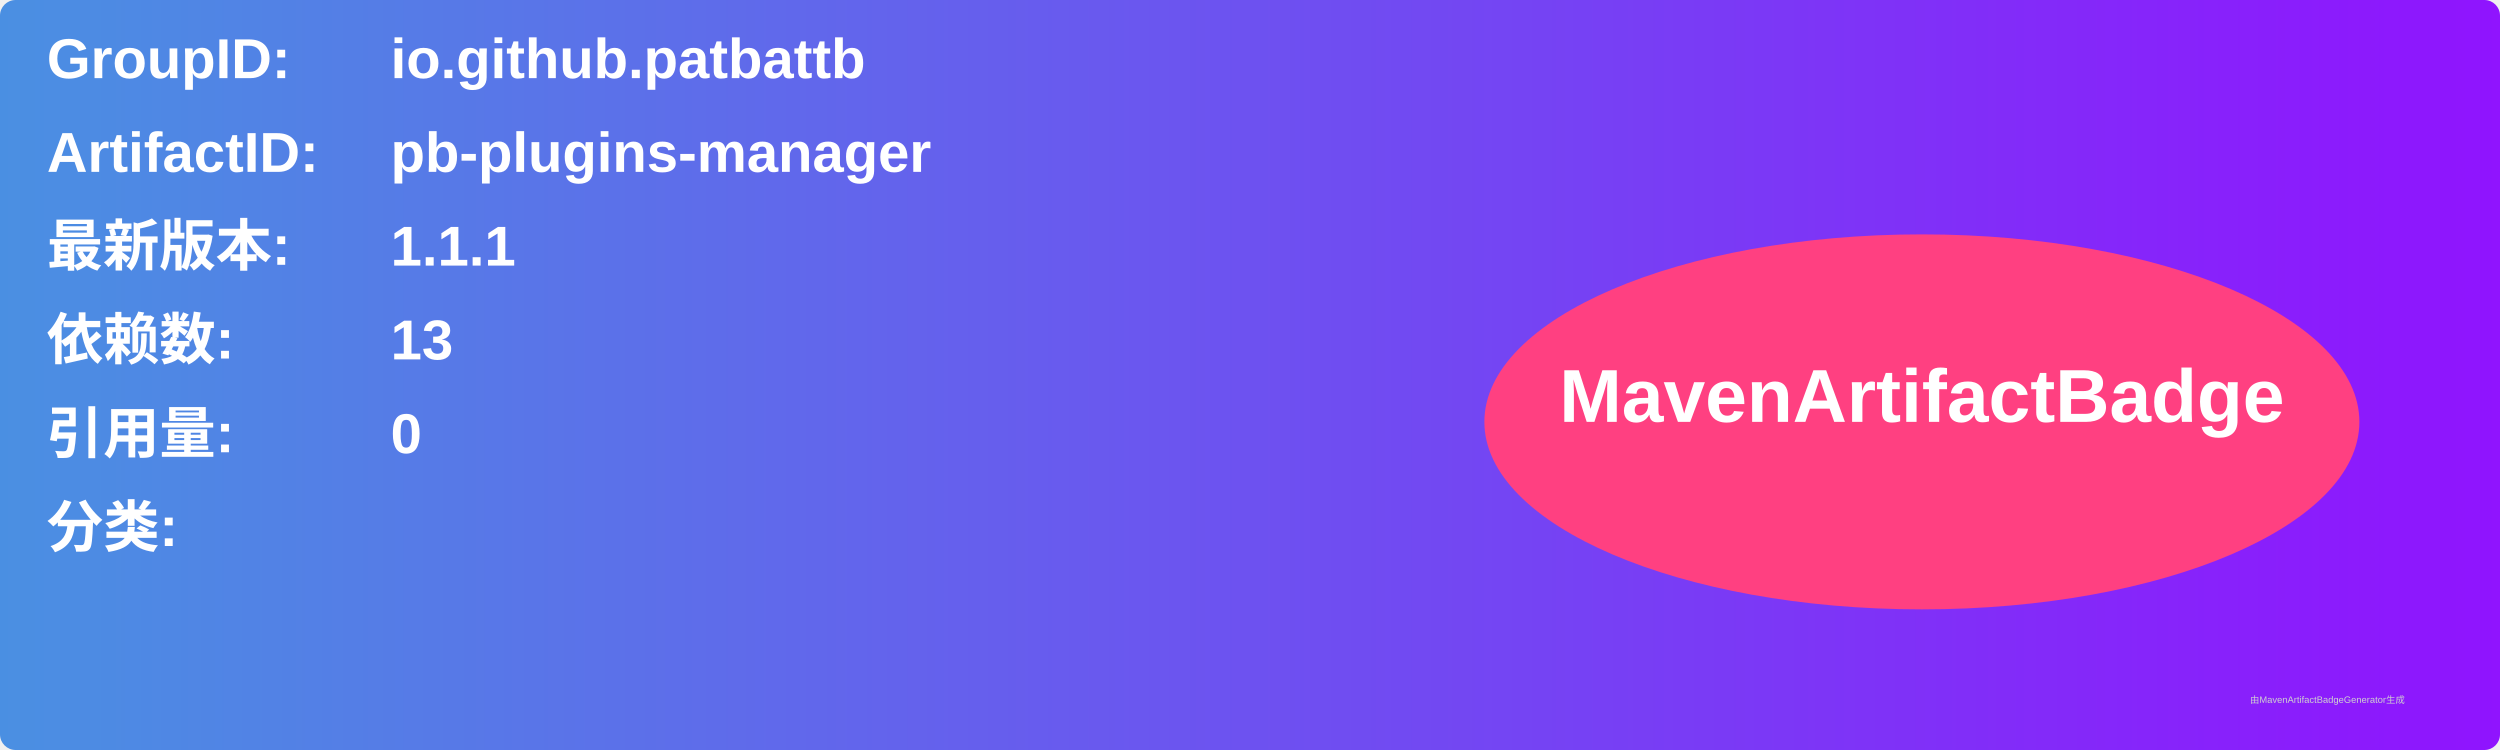
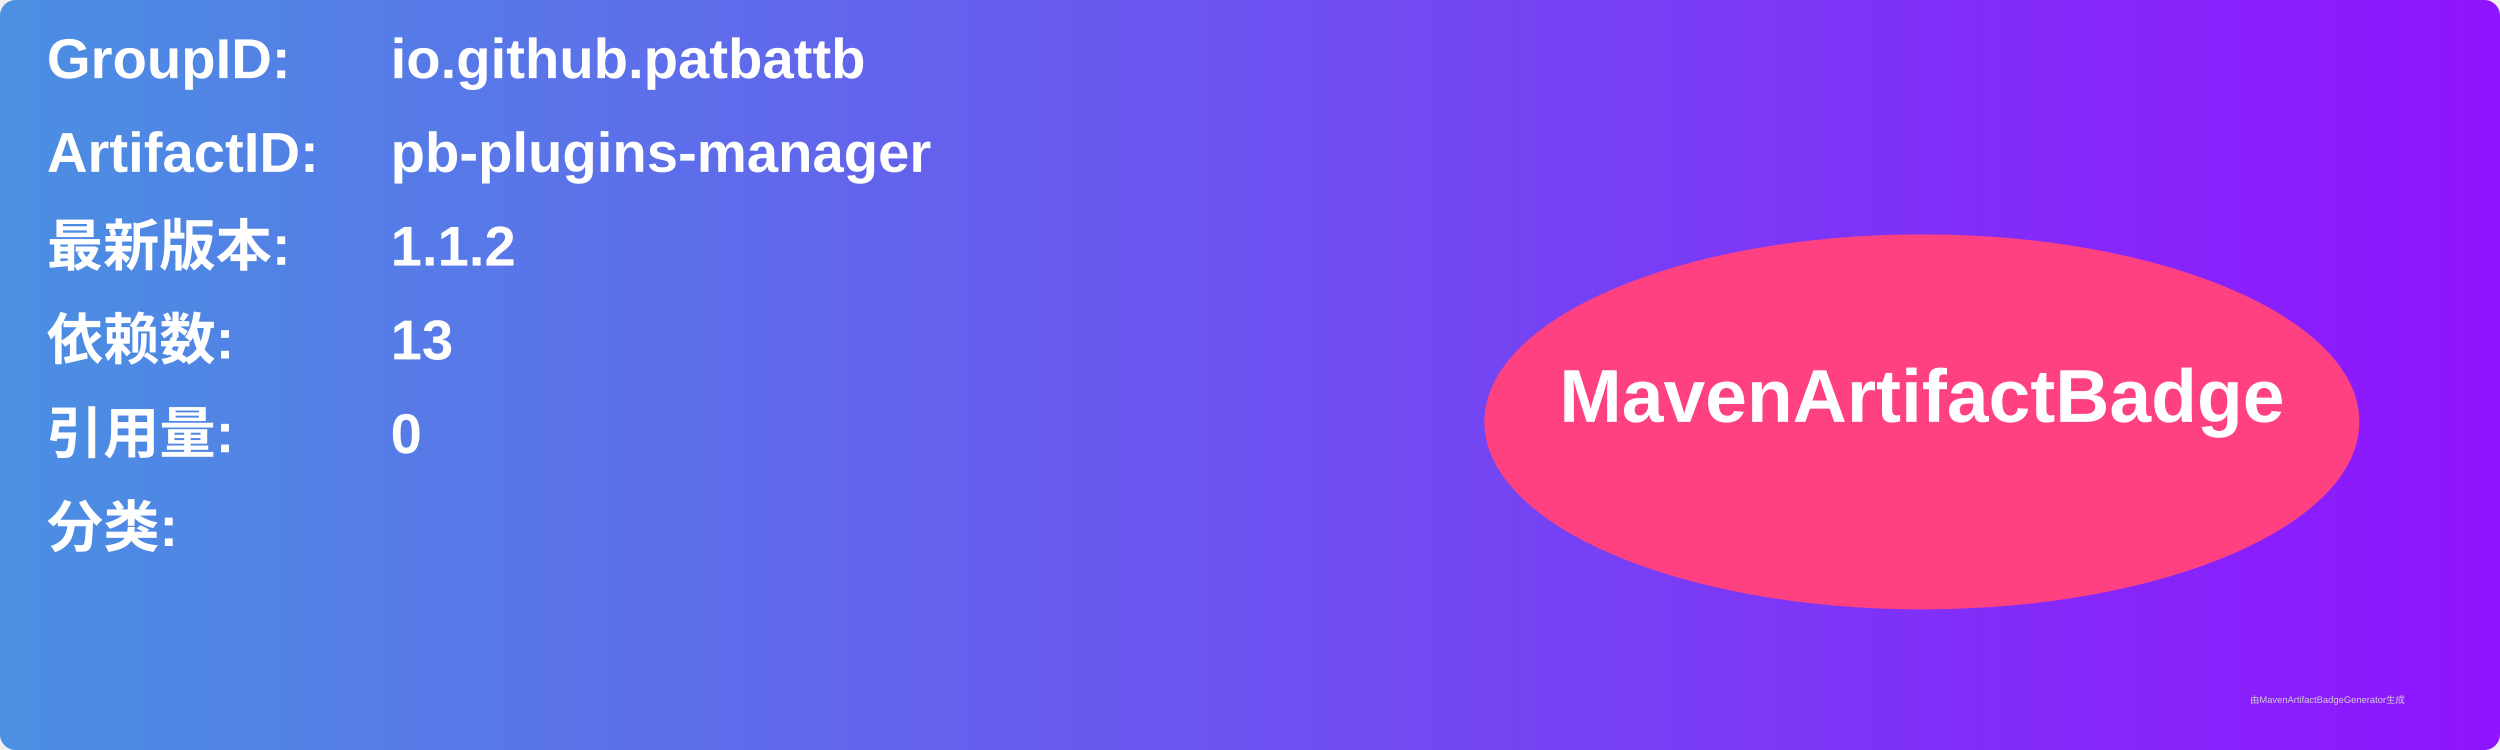
<svg xmlns="http://www.w3.org/2000/svg" width="800" height="240" viewBox="0 0 800 240">
  <linearGradient id="grad" x1="0%" y1="0%" x2="100%" y2="0%">
    <stop offset="0%" stop-color="#4a90e2" />
    <stop offset="100%" stop-color="#9013fe" />
  </linearGradient>
  <rect width="100%" height="100%" rx="5" ry="5" fill="url(#grad)" />
  <g transform="translate(15, 15)">
    <text x="0" y="10" font-family="Arial" font-size="18" fill="white" font-weight="bold" width="260">GroupID:</text>
    <text x="110" y="10" font-family="Arial" font-size="18" fill="white" font-weight="bold" width="460">io.github.patbattb</text>
    <text x="0" y="40" font-family="Arial" font-size="18" fill="white" font-weight="bold" width="260">ArtifactID:</text>
    <text x="110" y="40" font-family="Arial" font-size="18" fill="white" font-weight="bold" width="460">pb-plugins-manager</text>
    <text x="0" y="70" font-family="Arial" font-size="18" fill="white" font-weight="bold">最新版本:</text>
    <text x="110" y="70" font-family="Arial" font-size="18" fill="white" font-weight="bold">
-       <tspan font-weight="bold">1.1.1</tspan>
+       <tspan font-weight="bold">1.1.2</tspan>
    </text>
    <text x="0" y="100" font-family="Arial" font-size="18" fill="white" font-weight="bold">依赖数: </text>
    <text x="110" y="100" font-family="Arial" font-size="18" fill="white">
      <tspan font-weight="bold">13</tspan>
    </text>
    <text x="0" y="130" font-family="Arial" font-size="18" fill="white" font-weight="bold">引用量: </text>
    <text x="110" y="130" font-family="Arial" font-size="18" fill="white">
      <tspan font-weight="bold">0</tspan>
    </text>
    <text x="0" y="160" font-family="Arial" font-size="18" fill="white" font-weight="bold">分类:</text>
    <text x="10" y="190" font-family="Arial" font-size="10" fill="white">
      <tspan font-weight="bold" />
    </text>
    <ellipse cx="600" cy="120" rx="140" ry="60" fill="#ff4081" />
    <text x="600" y="120" text-anchor="middle" font-family="Arial" font-size="24" fill="white" font-weight="bold">MavenArtifactBadge</text>
  </g>
  <text x="720" y="225" font-family="Arial" font-size="3" fill="#d0d0d0">由MavenArtifactBadgeGenerator生成</text>
</svg>
